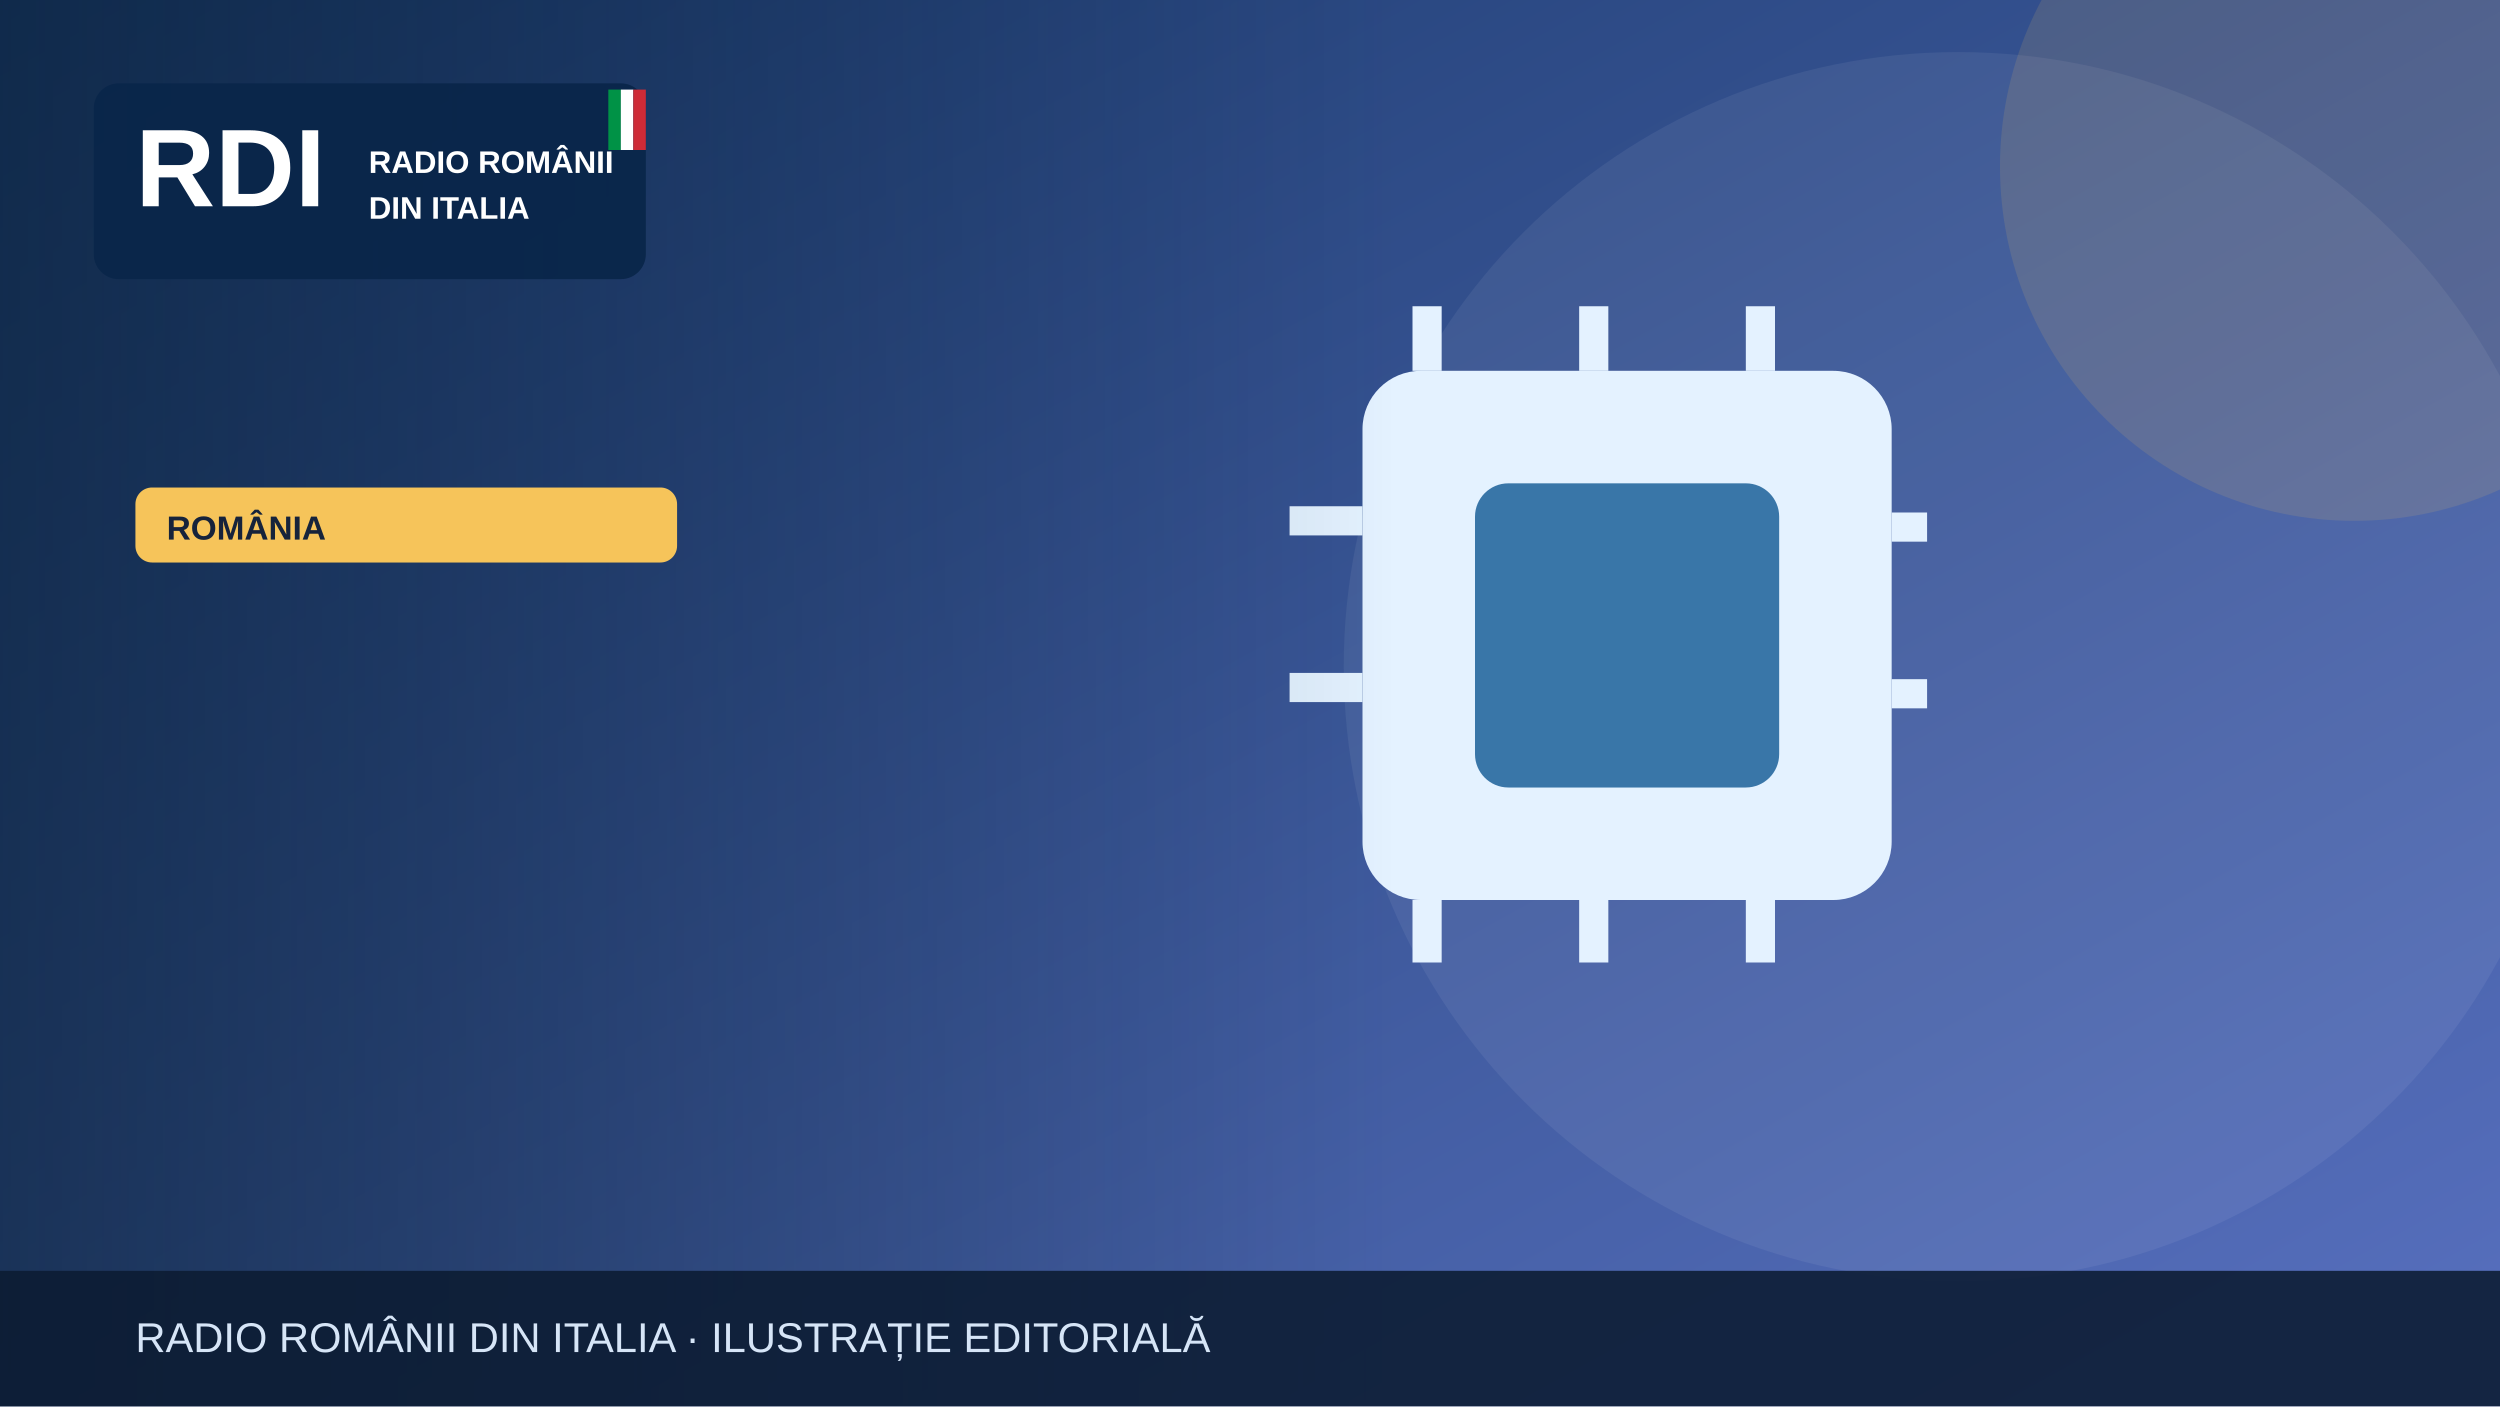
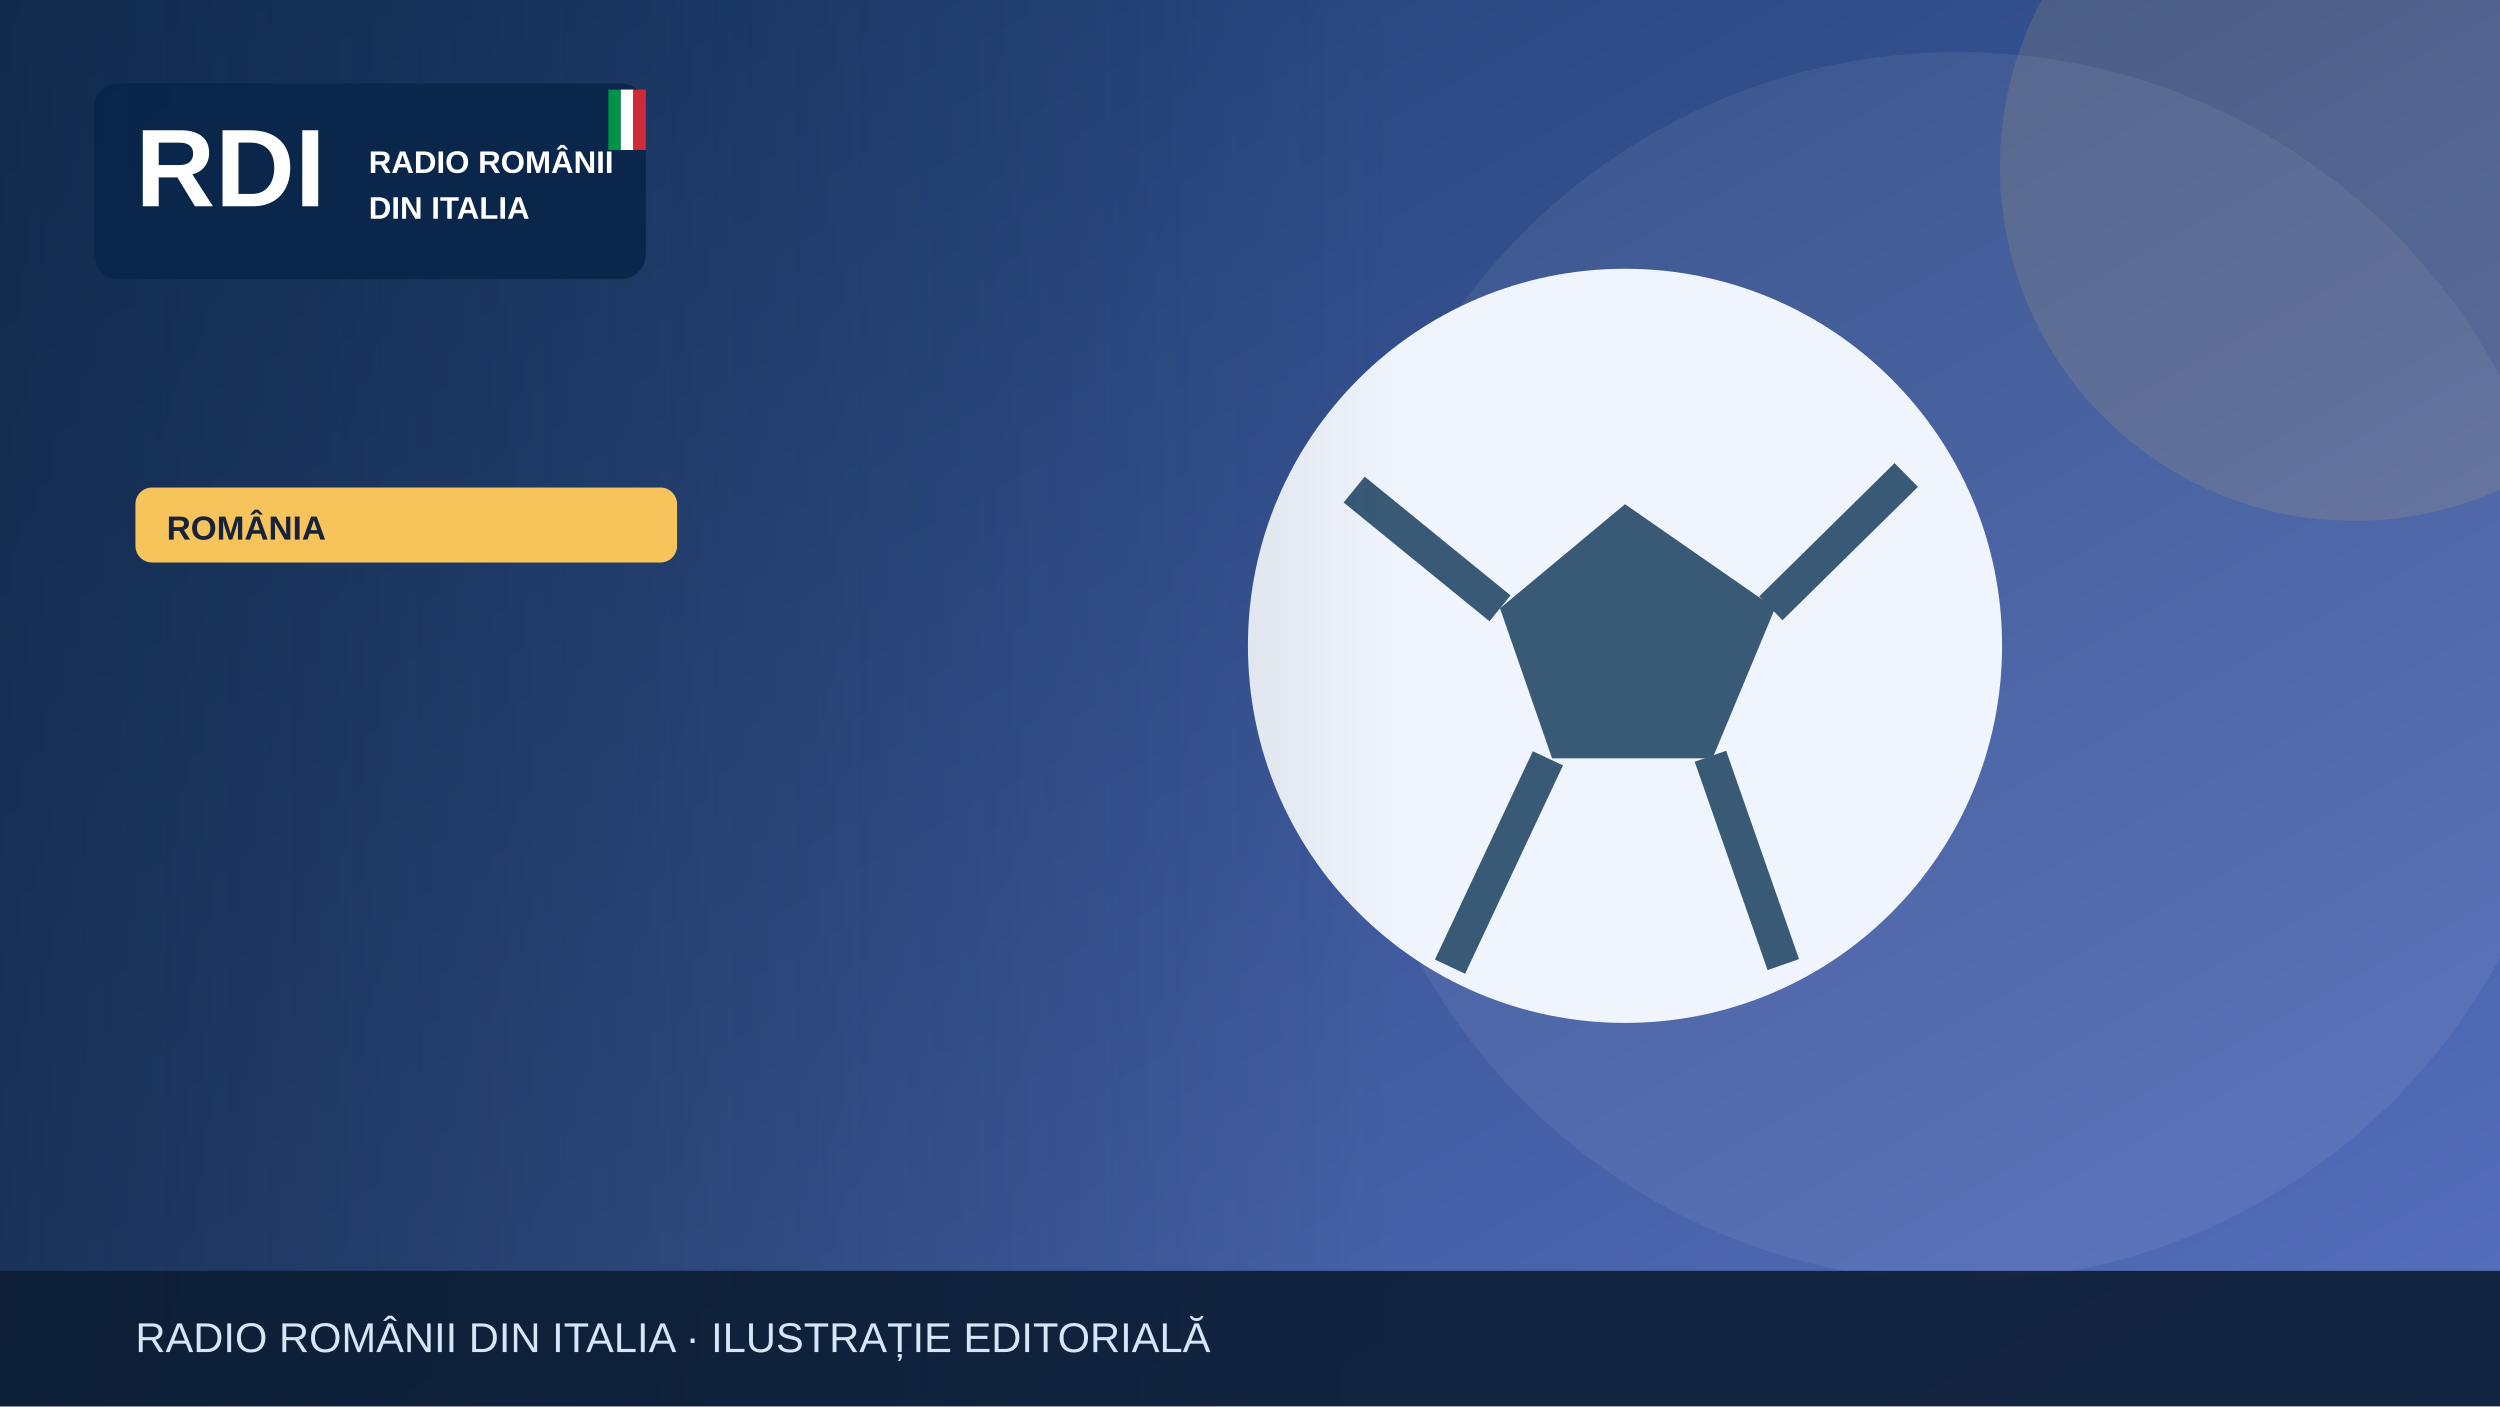
<svg xmlns="http://www.w3.org/2000/svg" width="1200" height="675" viewBox="0 0 1200 675" role="img" aria-label="Illustrazione editoriale RDI">
  <defs>
    <linearGradient id="bg" x2="1" y2="1">
      <stop stop-color="#19396b" />
      <stop offset="1" stop-color="#5870bf" />
    </linearGradient>
    <linearGradient id="shade">
      <stop stop-color="#0b223a" stop-opacity=".65" />
      <stop offset="1" stop-color="#0b223a" stop-opacity="0" />
    </linearGradient>
  </defs>
  <rect width="1200" height="675" fill="url(#bg)" />
  <circle cx="940" cy="320" r="295" fill="#fff" opacity=".065" />
  <circle cx="1130" cy="80" r="170" fill="#f6c45a" opacity=".13" />
  <g>
-     <rect x="654" y="178" width="254" height="254" rx="28" fill="#e4f2ff" />
-     <rect x="708" y="232" width="146" height="146" rx="16" fill="#3976a8" />
-     <g stroke="#e4f2ff" stroke-width="14">
-       <path d="M685 147v31m80-31v31m80-31v31m80 75h-17m17 80h-17M685 432v30m80-30v30m80-30v30M654 250h-35m35 80h-35" />
-     </g>
+     <circle cx="780" cy="310" r="181" fill="#f0f4fc" />
+     <path d="m780 242-60 50 25 72h77l30-72Z" fill="#395a76" />
+     <path d="m650 235 70 57m130 0 65-64m-94 135 35 100m-113-99-47 100" stroke="#395a76" stroke-width="16" fill="none" />
  </g>
  <rect x="0" y="0" width="670" height="675" fill="url(#shade)" />
  <rect x="45" y="40" width="265" height="94" rx="12" fill="#09264a" opacity=".97" />
  <text x="65" y="99" font-family="Arial,sans-serif" font-size="53" font-weight="900" fill="white">RDI</text>
  <text x="177" y="83" font-family="Arial,sans-serif" font-size="15" font-weight="800" fill="white">RADIO ROMÂNII</text>
  <text x="177" y="105" font-family="Arial,sans-serif" font-size="15" font-weight="800" fill="white">DIN ITALIA</text>
  <rect x="292" y="43" width="6" height="29" fill="#009246" />
  <rect x="298" y="43" width="6" height="29" fill="#fff" />
  <rect x="304" y="43" width="6" height="29" fill="#ce2b37" />
  <rect x="65" y="234" width="260" height="36" rx="8" fill="#f6c45a" />
  <text x="80" y="259" font-family="Arial,sans-serif" font-size="16" font-weight="800" fill="#16233b">ROMÂNIA</text>
  <rect y="610" width="1200" height="65" fill="#0b1b32" opacity=".88" />
  <text x="65" y="649" font-family="Arial,sans-serif" font-size="20" fill="#d6e5f7">RADIO ROMÂNII DIN ITALIA · ILUSTRAȚIE EDITORIALĂ</text>
</svg>
